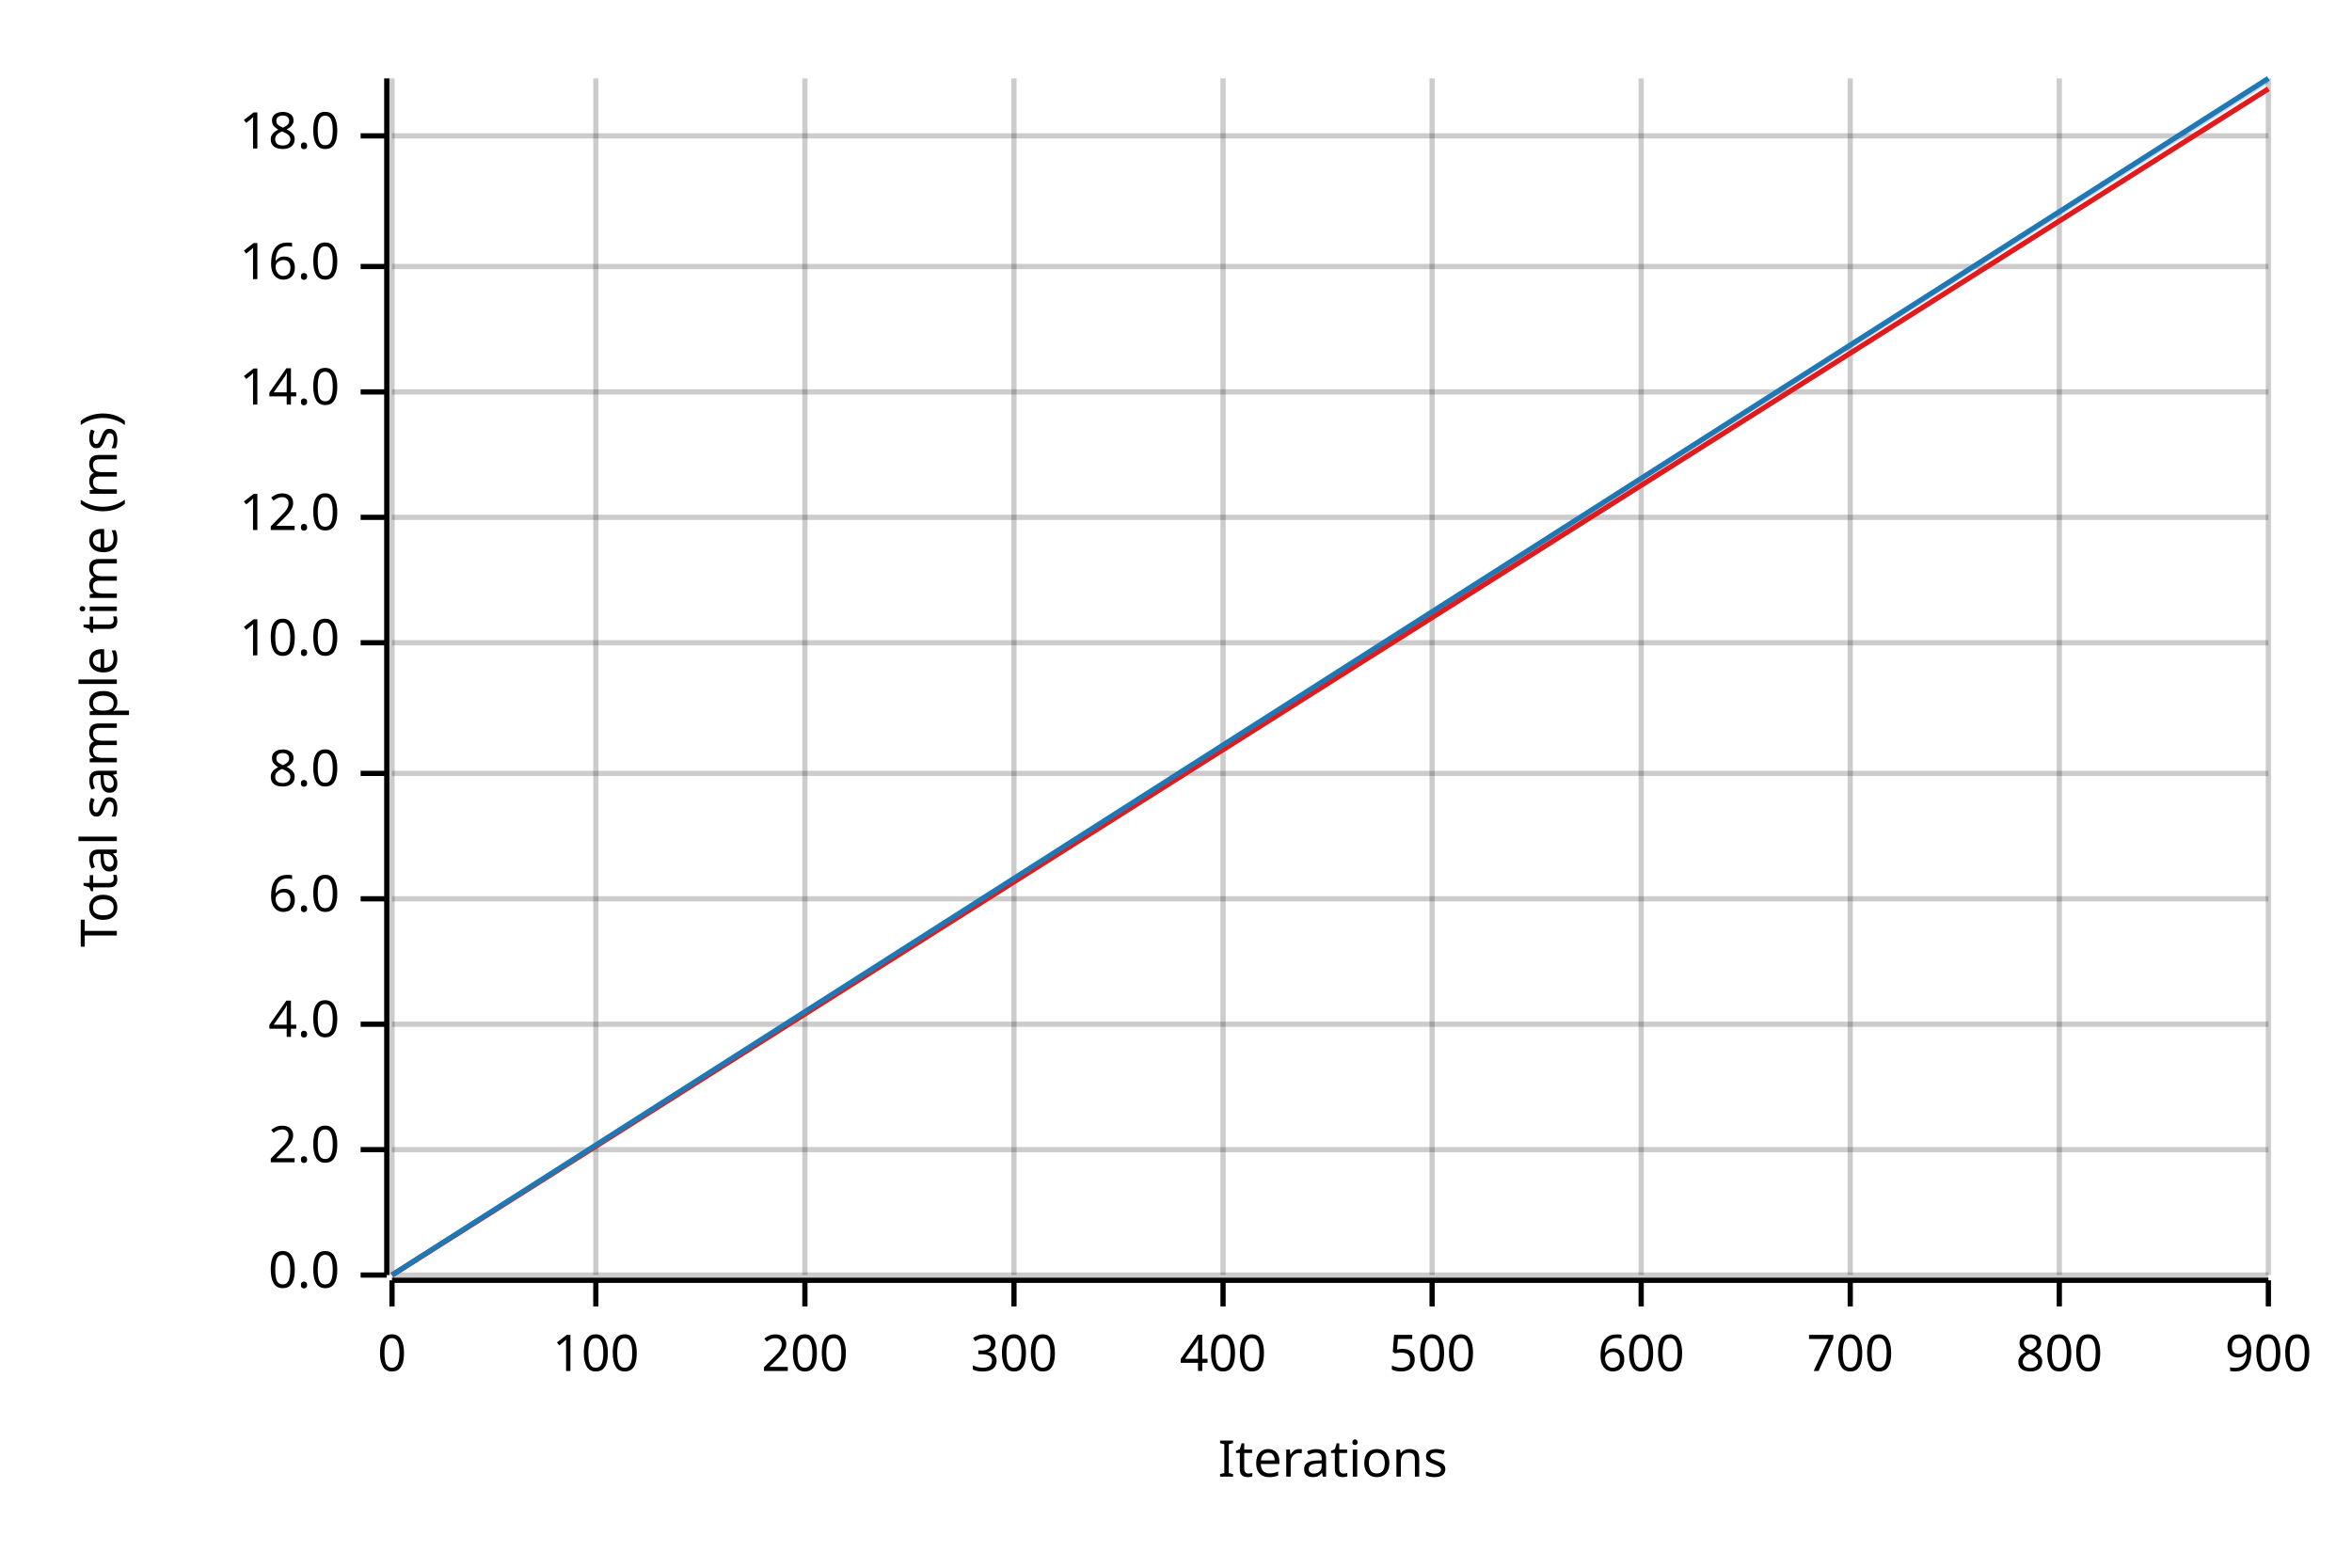
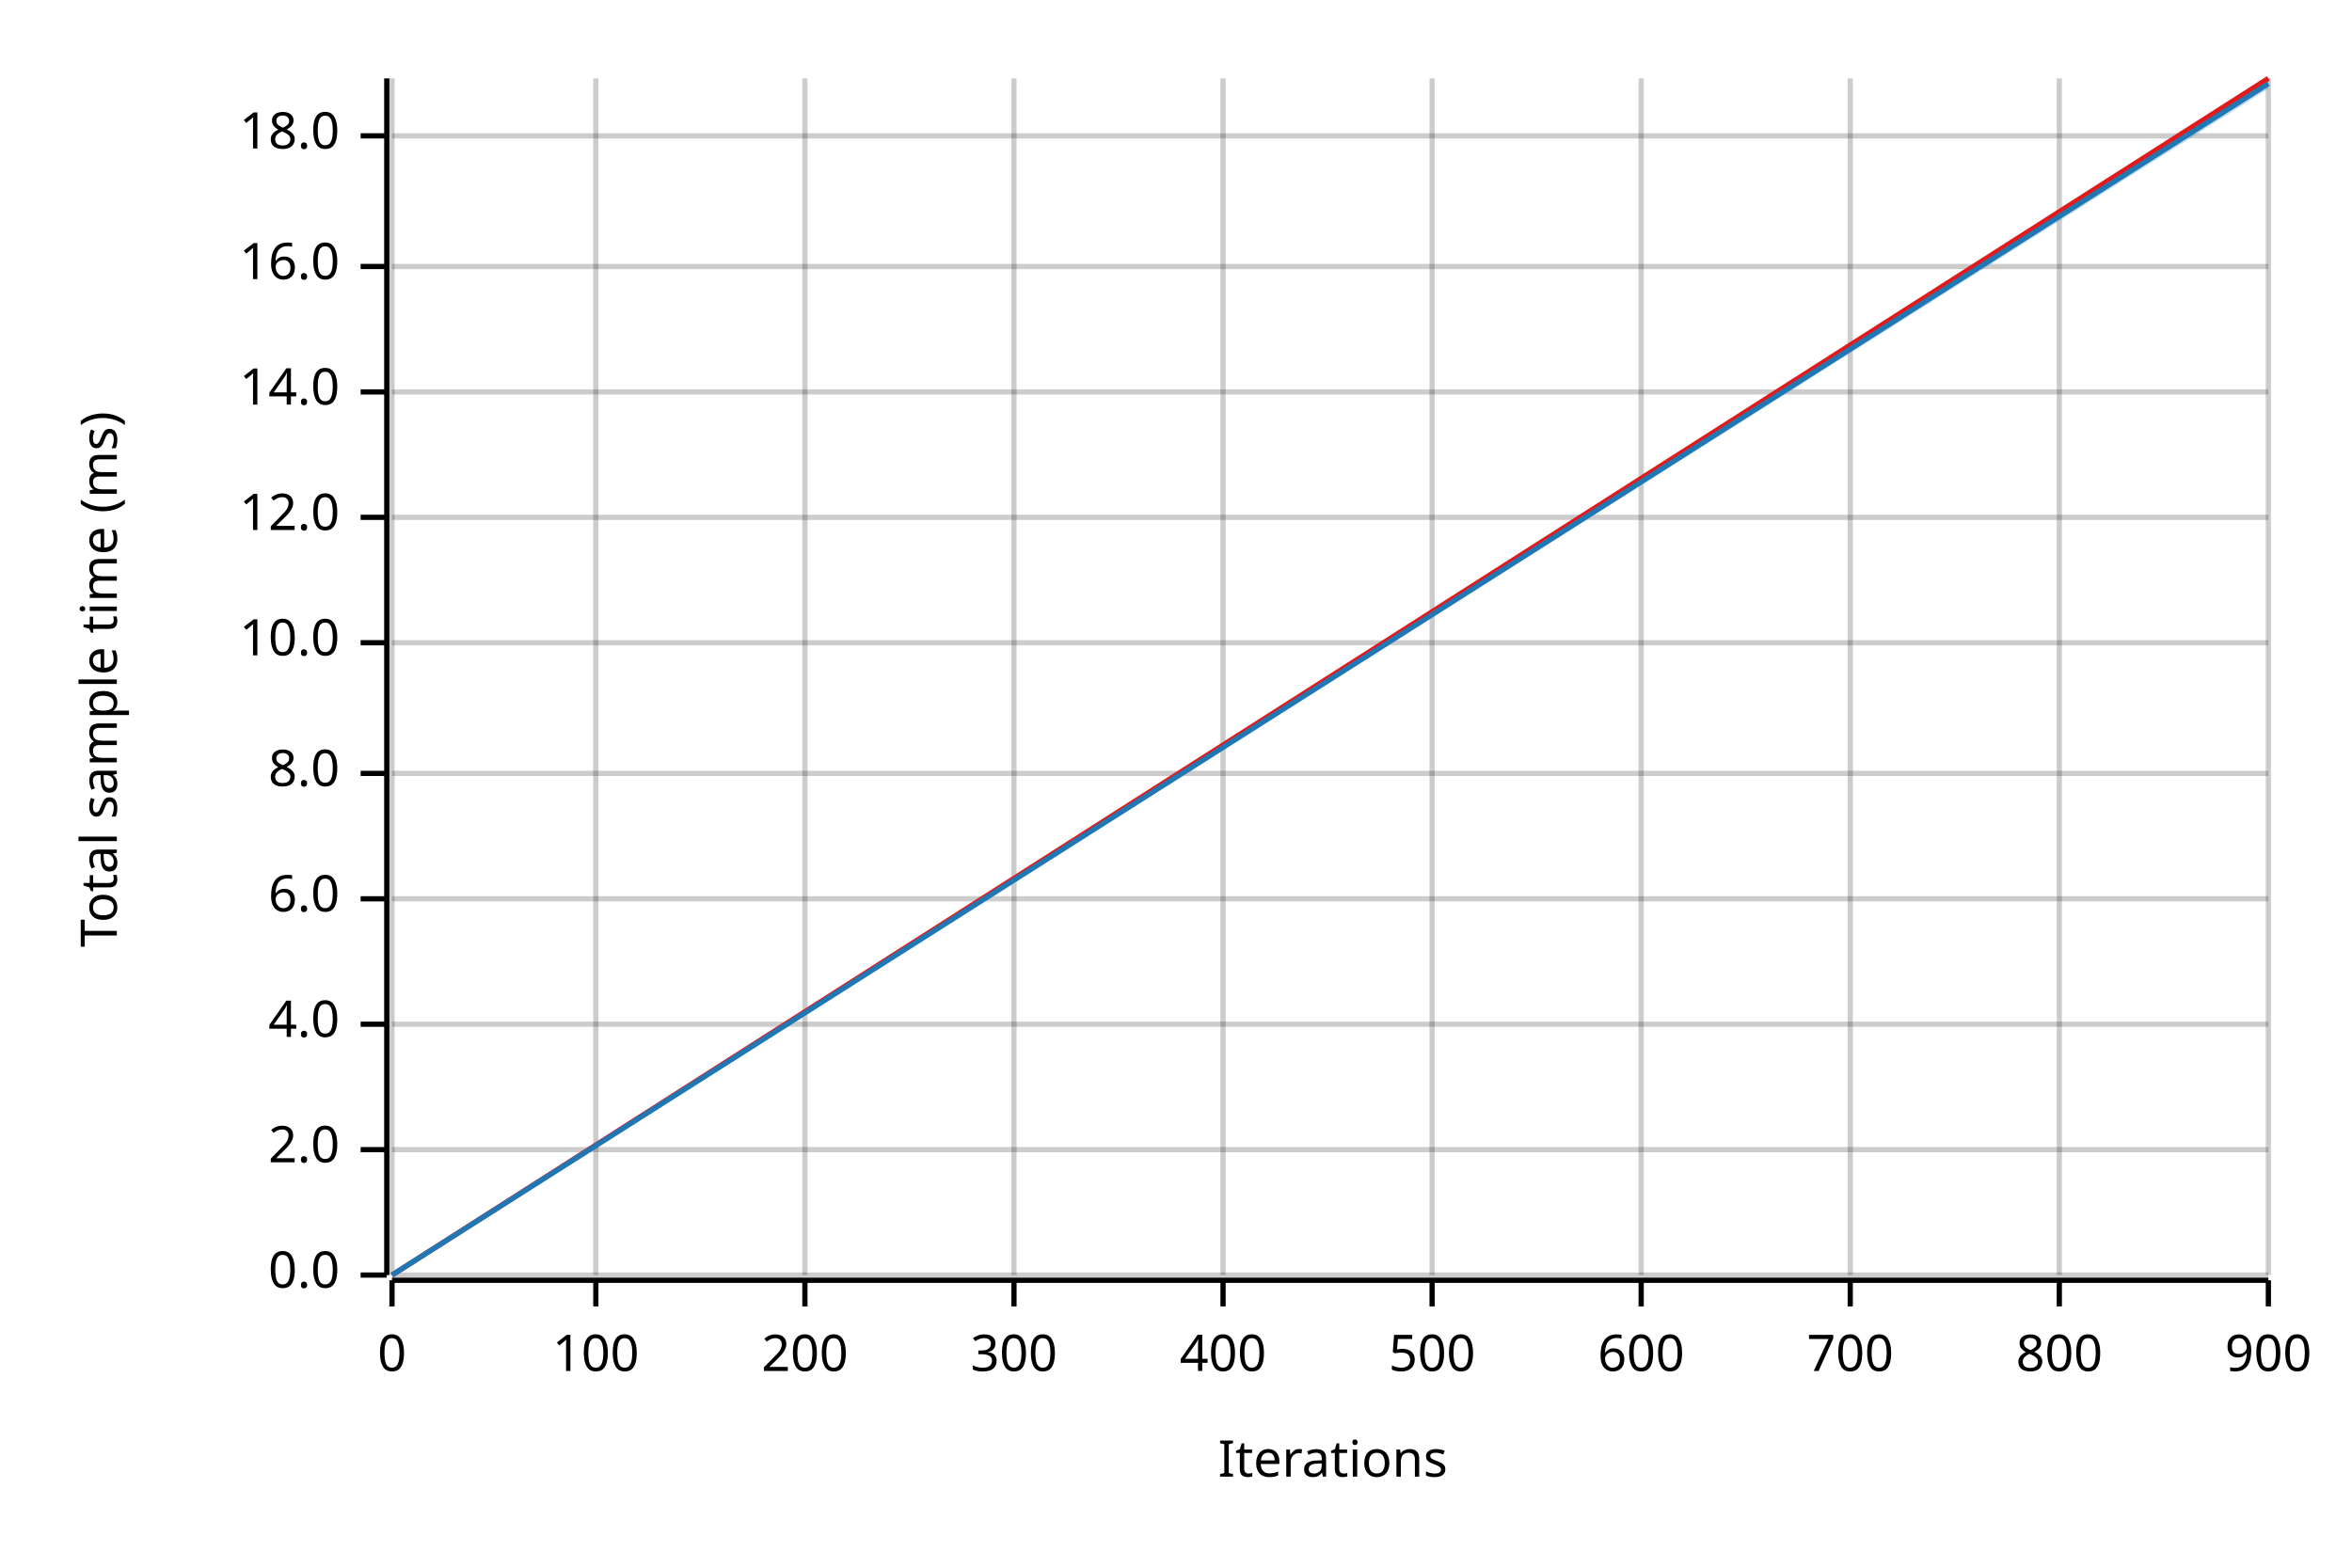
<svg xmlns="http://www.w3.org/2000/svg" width="450" height="300" viewBox="0 0 450 300">
  <text x="15" y="130" dy="0.76em" text-anchor="middle" font-family="sans-serif" font-size="9.677" opacity="1" fill="#000000" transform="rotate(270, 15, 130)">
Total sample time (ms)
</text>
  <text x="255" y="285" dy="-0.5ex" text-anchor="middle" font-family="sans-serif" font-size="9.677" opacity="1" fill="#000000">
Iterations
</text>
  <line opacity="0.2" stroke="#000000" stroke-width="1" x1="75" y1="244" x2="75" y2="15" />
  <line opacity="0.2" stroke="#000000" stroke-width="1" x1="114" y1="244" x2="114" y2="15" />
  <line opacity="0.2" stroke="#000000" stroke-width="1" x1="154" y1="244" x2="154" y2="15" />
  <line opacity="0.2" stroke="#000000" stroke-width="1" x1="194" y1="244" x2="194" y2="15" />
  <line opacity="0.2" stroke="#000000" stroke-width="1" x1="234" y1="244" x2="234" y2="15" />
  <line opacity="0.2" stroke="#000000" stroke-width="1" x1="274" y1="244" x2="274" y2="15" />
  <line opacity="0.2" stroke="#000000" stroke-width="1" x1="314" y1="244" x2="314" y2="15" />
  <line opacity="0.2" stroke="#000000" stroke-width="1" x1="354" y1="244" x2="354" y2="15" />
  <line opacity="0.2" stroke="#000000" stroke-width="1" x1="394" y1="244" x2="394" y2="15" />
  <line opacity="0.2" stroke="#000000" stroke-width="1" x1="434" y1="244" x2="434" y2="15" />
  <line opacity="0.2" stroke="#000000" stroke-width="1" x1="75" y1="244" x2="434" y2="244" />
  <line opacity="0.2" stroke="#000000" stroke-width="1" x1="75" y1="220" x2="434" y2="220" />
  <line opacity="0.2" stroke="#000000" stroke-width="1" x1="75" y1="196" x2="434" y2="196" />
  <line opacity="0.2" stroke="#000000" stroke-width="1" x1="75" y1="172" x2="434" y2="172" />
  <line opacity="0.2" stroke="#000000" stroke-width="1" x1="75" y1="148" x2="434" y2="148" />
  <line opacity="0.2" stroke="#000000" stroke-width="1" x1="75" y1="123" x2="434" y2="123" />
  <line opacity="0.2" stroke="#000000" stroke-width="1" x1="75" y1="99" x2="434" y2="99" />
  <line opacity="0.2" stroke="#000000" stroke-width="1" x1="75" y1="75" x2="434" y2="75" />
  <line opacity="0.2" stroke="#000000" stroke-width="1" x1="75" y1="51" x2="434" y2="51" />
  <line opacity="0.2" stroke="#000000" stroke-width="1" x1="75" y1="26" x2="434" y2="26" />
  <polyline fill="none" opacity="1" stroke="#000000" stroke-width="1" points="74,15 74,244 " />
  <text x="65" y="244" dy="0.5ex" text-anchor="end" font-family="sans-serif" font-size="9.677" opacity="1" fill="#000000">
0.0
</text>
  <polyline fill="none" opacity="1" stroke="#000000" stroke-width="1" points="69,244 74,244 " />
  <text x="65" y="220" dy="0.5ex" text-anchor="end" font-family="sans-serif" font-size="9.677" opacity="1" fill="#000000">
2.0
</text>
  <polyline fill="none" opacity="1" stroke="#000000" stroke-width="1" points="69,220 74,220 " />
  <text x="65" y="196" dy="0.5ex" text-anchor="end" font-family="sans-serif" font-size="9.677" opacity="1" fill="#000000">
4.0
</text>
  <polyline fill="none" opacity="1" stroke="#000000" stroke-width="1" points="69,196 74,196 " />
  <text x="65" y="172" dy="0.5ex" text-anchor="end" font-family="sans-serif" font-size="9.677" opacity="1" fill="#000000">
6.0
</text>
  <polyline fill="none" opacity="1" stroke="#000000" stroke-width="1" points="69,172 74,172 " />
  <text x="65" y="148" dy="0.5ex" text-anchor="end" font-family="sans-serif" font-size="9.677" opacity="1" fill="#000000">
8.0
</text>
  <polyline fill="none" opacity="1" stroke="#000000" stroke-width="1" points="69,148 74,148 " />
  <text x="65" y="123" dy="0.5ex" text-anchor="end" font-family="sans-serif" font-size="9.677" opacity="1" fill="#000000">
10.0
</text>
  <polyline fill="none" opacity="1" stroke="#000000" stroke-width="1" points="69,123 74,123 " />
  <text x="65" y="99" dy="0.5ex" text-anchor="end" font-family="sans-serif" font-size="9.677" opacity="1" fill="#000000">
12.0
</text>
  <polyline fill="none" opacity="1" stroke="#000000" stroke-width="1" points="69,99 74,99 " />
  <text x="65" y="75" dy="0.5ex" text-anchor="end" font-family="sans-serif" font-size="9.677" opacity="1" fill="#000000">
14.0
</text>
  <polyline fill="none" opacity="1" stroke="#000000" stroke-width="1" points="69,75 74,75 " />
  <text x="65" y="51" dy="0.5ex" text-anchor="end" font-family="sans-serif" font-size="9.677" opacity="1" fill="#000000">
16.0
</text>
  <polyline fill="none" opacity="1" stroke="#000000" stroke-width="1" points="69,51 74,51 " />
  <text x="65" y="26" dy="0.5ex" text-anchor="end" font-family="sans-serif" font-size="9.677" opacity="1" fill="#000000">
18.0
</text>
  <polyline fill="none" opacity="1" stroke="#000000" stroke-width="1" points="69,26 74,26 " />
  <polyline fill="none" opacity="1" stroke="#000000" stroke-width="1" points="75,245 434,245 " />
  <text x="75" y="255" dy="0.76em" text-anchor="middle" font-family="sans-serif" font-size="9.677" opacity="1" fill="#000000">
0
</text>
  <polyline fill="none" opacity="1" stroke="#000000" stroke-width="1" points="75,245 75,250 " />
  <text x="114" y="255" dy="0.76em" text-anchor="middle" font-family="sans-serif" font-size="9.677" opacity="1" fill="#000000">
100
</text>
  <polyline fill="none" opacity="1" stroke="#000000" stroke-width="1" points="114,245 114,250 " />
  <text x="154" y="255" dy="0.76em" text-anchor="middle" font-family="sans-serif" font-size="9.677" opacity="1" fill="#000000">
200
</text>
  <polyline fill="none" opacity="1" stroke="#000000" stroke-width="1" points="154,245 154,250 " />
  <text x="194" y="255" dy="0.76em" text-anchor="middle" font-family="sans-serif" font-size="9.677" opacity="1" fill="#000000">
300
</text>
  <polyline fill="none" opacity="1" stroke="#000000" stroke-width="1" points="194,245 194,250 " />
  <text x="234" y="255" dy="0.76em" text-anchor="middle" font-family="sans-serif" font-size="9.677" opacity="1" fill="#000000">
400
</text>
  <polyline fill="none" opacity="1" stroke="#000000" stroke-width="1" points="234,245 234,250 " />
  <text x="274" y="255" dy="0.76em" text-anchor="middle" font-family="sans-serif" font-size="9.677" opacity="1" fill="#000000">
500
</text>
  <polyline fill="none" opacity="1" stroke="#000000" stroke-width="1" points="274,245 274,250 " />
  <text x="314" y="255" dy="0.76em" text-anchor="middle" font-family="sans-serif" font-size="9.677" opacity="1" fill="#000000">
600
</text>
  <polyline fill="none" opacity="1" stroke="#000000" stroke-width="1" points="314,245 314,250 " />
  <text x="354" y="255" dy="0.76em" text-anchor="middle" font-family="sans-serif" font-size="9.677" opacity="1" fill="#000000">
700
</text>
  <polyline fill="none" opacity="1" stroke="#000000" stroke-width="1" points="354,245 354,250 " />
  <text x="394" y="255" dy="0.76em" text-anchor="middle" font-family="sans-serif" font-size="9.677" opacity="1" fill="#000000">
800
</text>
  <polyline fill="none" opacity="1" stroke="#000000" stroke-width="1" points="394,245 394,250 " />
  <text x="434" y="255" dy="0.76em" text-anchor="middle" font-family="sans-serif" font-size="9.677" opacity="1" fill="#000000">
900
</text>
  <polyline fill="none" opacity="1" stroke="#000000" stroke-width="1" points="434,245 434,250 " />
-   <polyline fill="none" opacity="1" stroke="#E31A1C" stroke-width="1" points="75,244 434,17 " />
-   <polygon opacity="0.25" fill="#E31A1C" points="75,244 434,17 434,17 " />
-   <polyline fill="none" opacity="1" stroke="#1F78B4" stroke-width="1" points="75,244 434,15 " />
-   <polygon opacity="0.25" fill="#1F78B4" points="75,244 434,16 434,15 " />
+   <polyline fill="none" opacity="1" stroke="#E31A1C" stroke-width="1" points="75,244 434,15 " />
+   <polygon opacity="0.25" fill="#E31A1C" points="75,244 434,16 434,15 " />
+   <polyline fill="none" opacity="1" stroke="#1F78B4" stroke-width="1" points="75,244 434,16 " />
+   <polygon opacity="0.25" fill="#1F78B4" points="75,244 434,17 434,16 " />
</svg>
